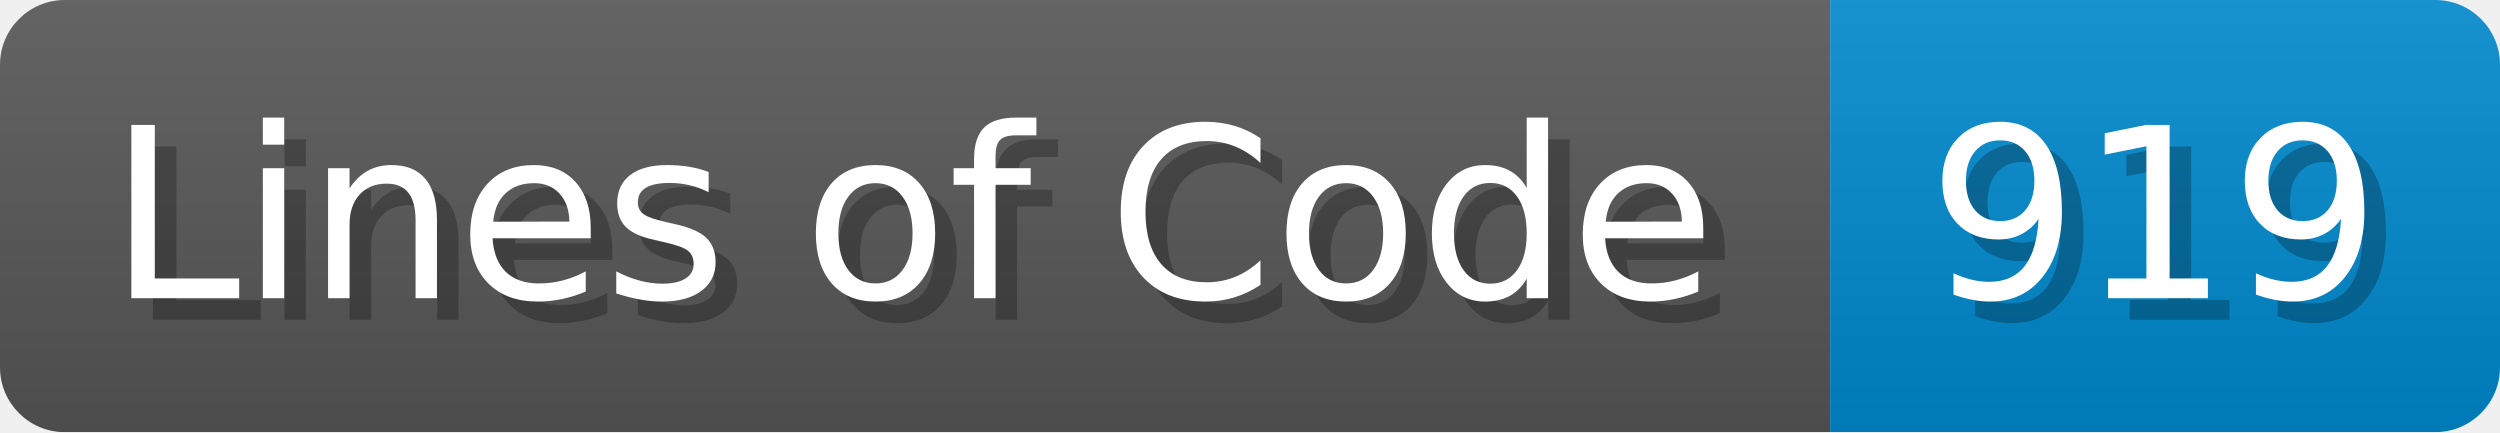
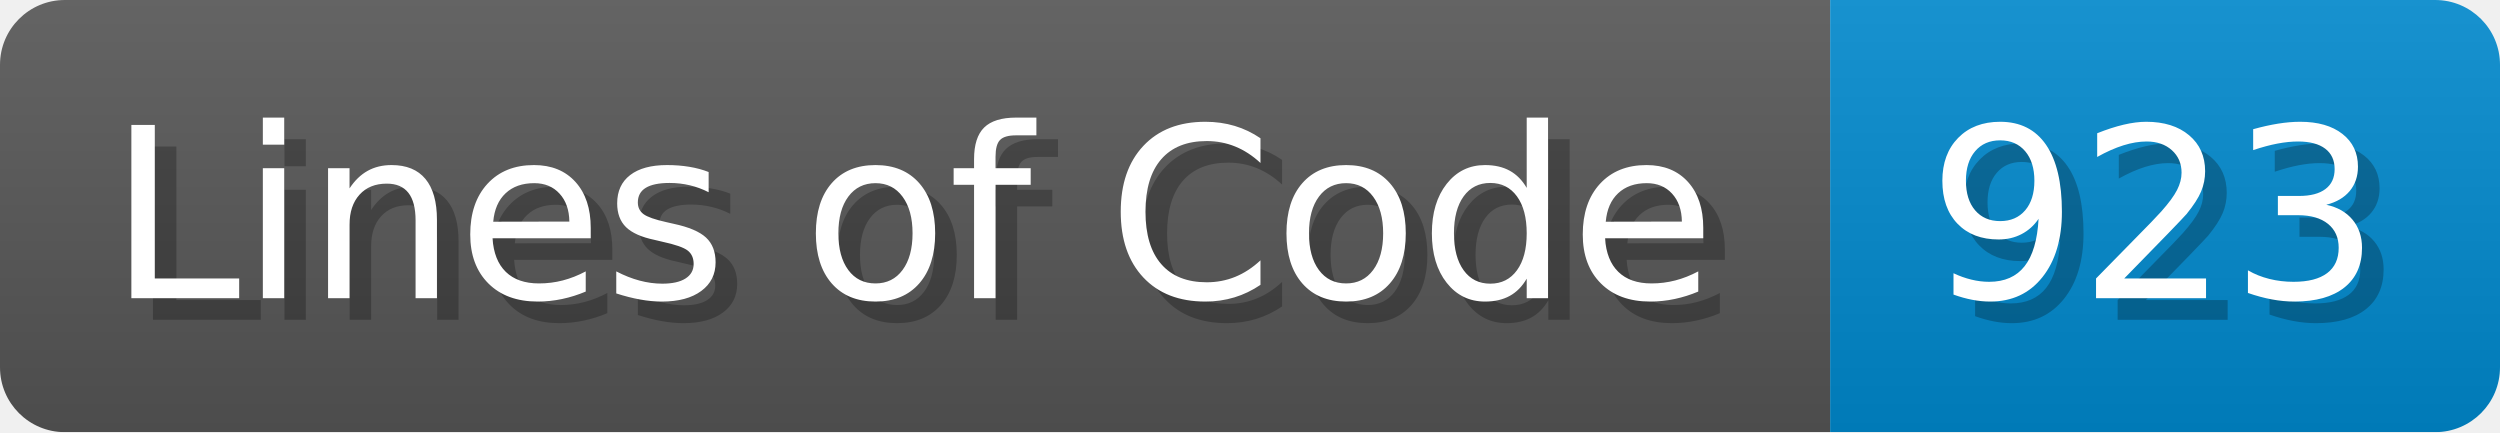
<svg xmlns="http://www.w3.org/2000/svg" width="115.7" height="20" viewBox="0 0 1157 200">
  <linearGradient id="a" x2="0" y2="100%">
    <stop offset="0" stop-opacity=".1" stop-color="#EEE" />
    <stop offset="1" stop-opacity=".1" />
  </linearGradient>
  <mask id="m">
    <rect width="1157" height="200" rx="30" fill="#FFF" />
  </mask>
  <g mask="url(#m)">
    <rect width="847" height="200" fill="#555" />
    <rect width="310" height="200" fill="#08C" x="847" />
    <rect width="1157" height="200" fill="url(#a)" />
  </g>
  <g fill="#fff" text-anchor="start" font-family="Verdana,DejaVu Sans,sans-serif" font-size="110">
    <text x="60" y="148" textLength="747" fill="#000" opacity="0.25">Lines of Code</text>
    <text x="50" y="138" textLength="747">Lines of Code</text>
-     <text x="902" y="148" textLength="210" fill="#000" opacity="0.25">919</text>
-     <text x="892" y="138" textLength="210">919</text>
+     <text x="902" y="148" textLength="210" fill="#000" opacity="0.25">923</text>
+     <text x="892" y="138" textLength="210">923</text>
  </g>
</svg>
